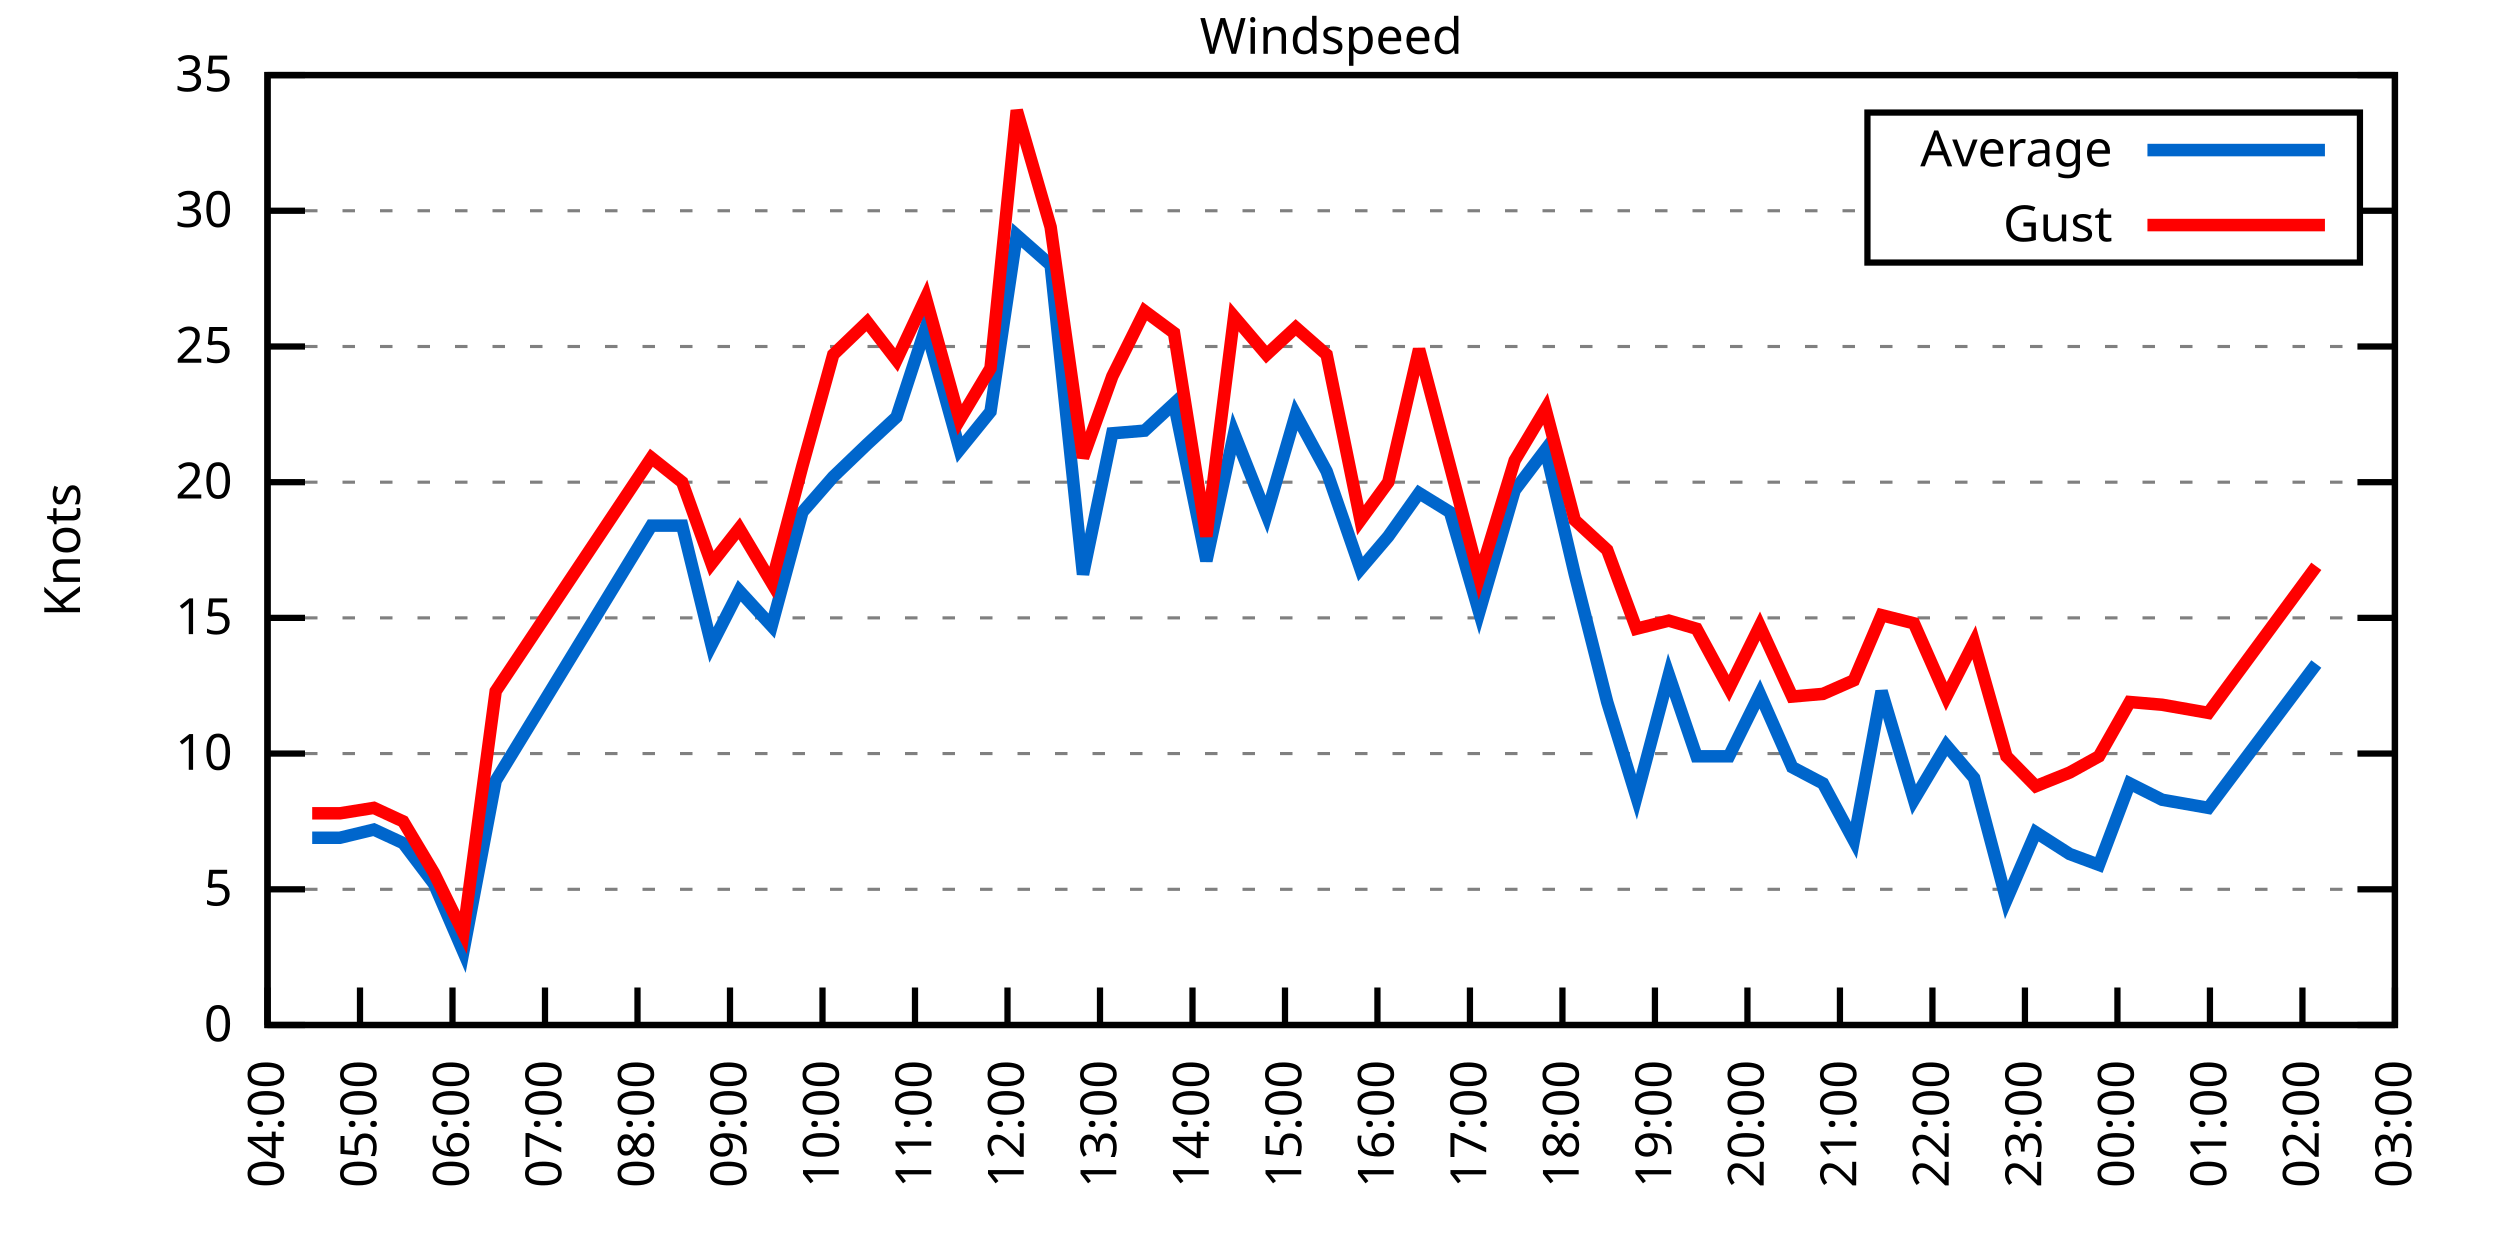
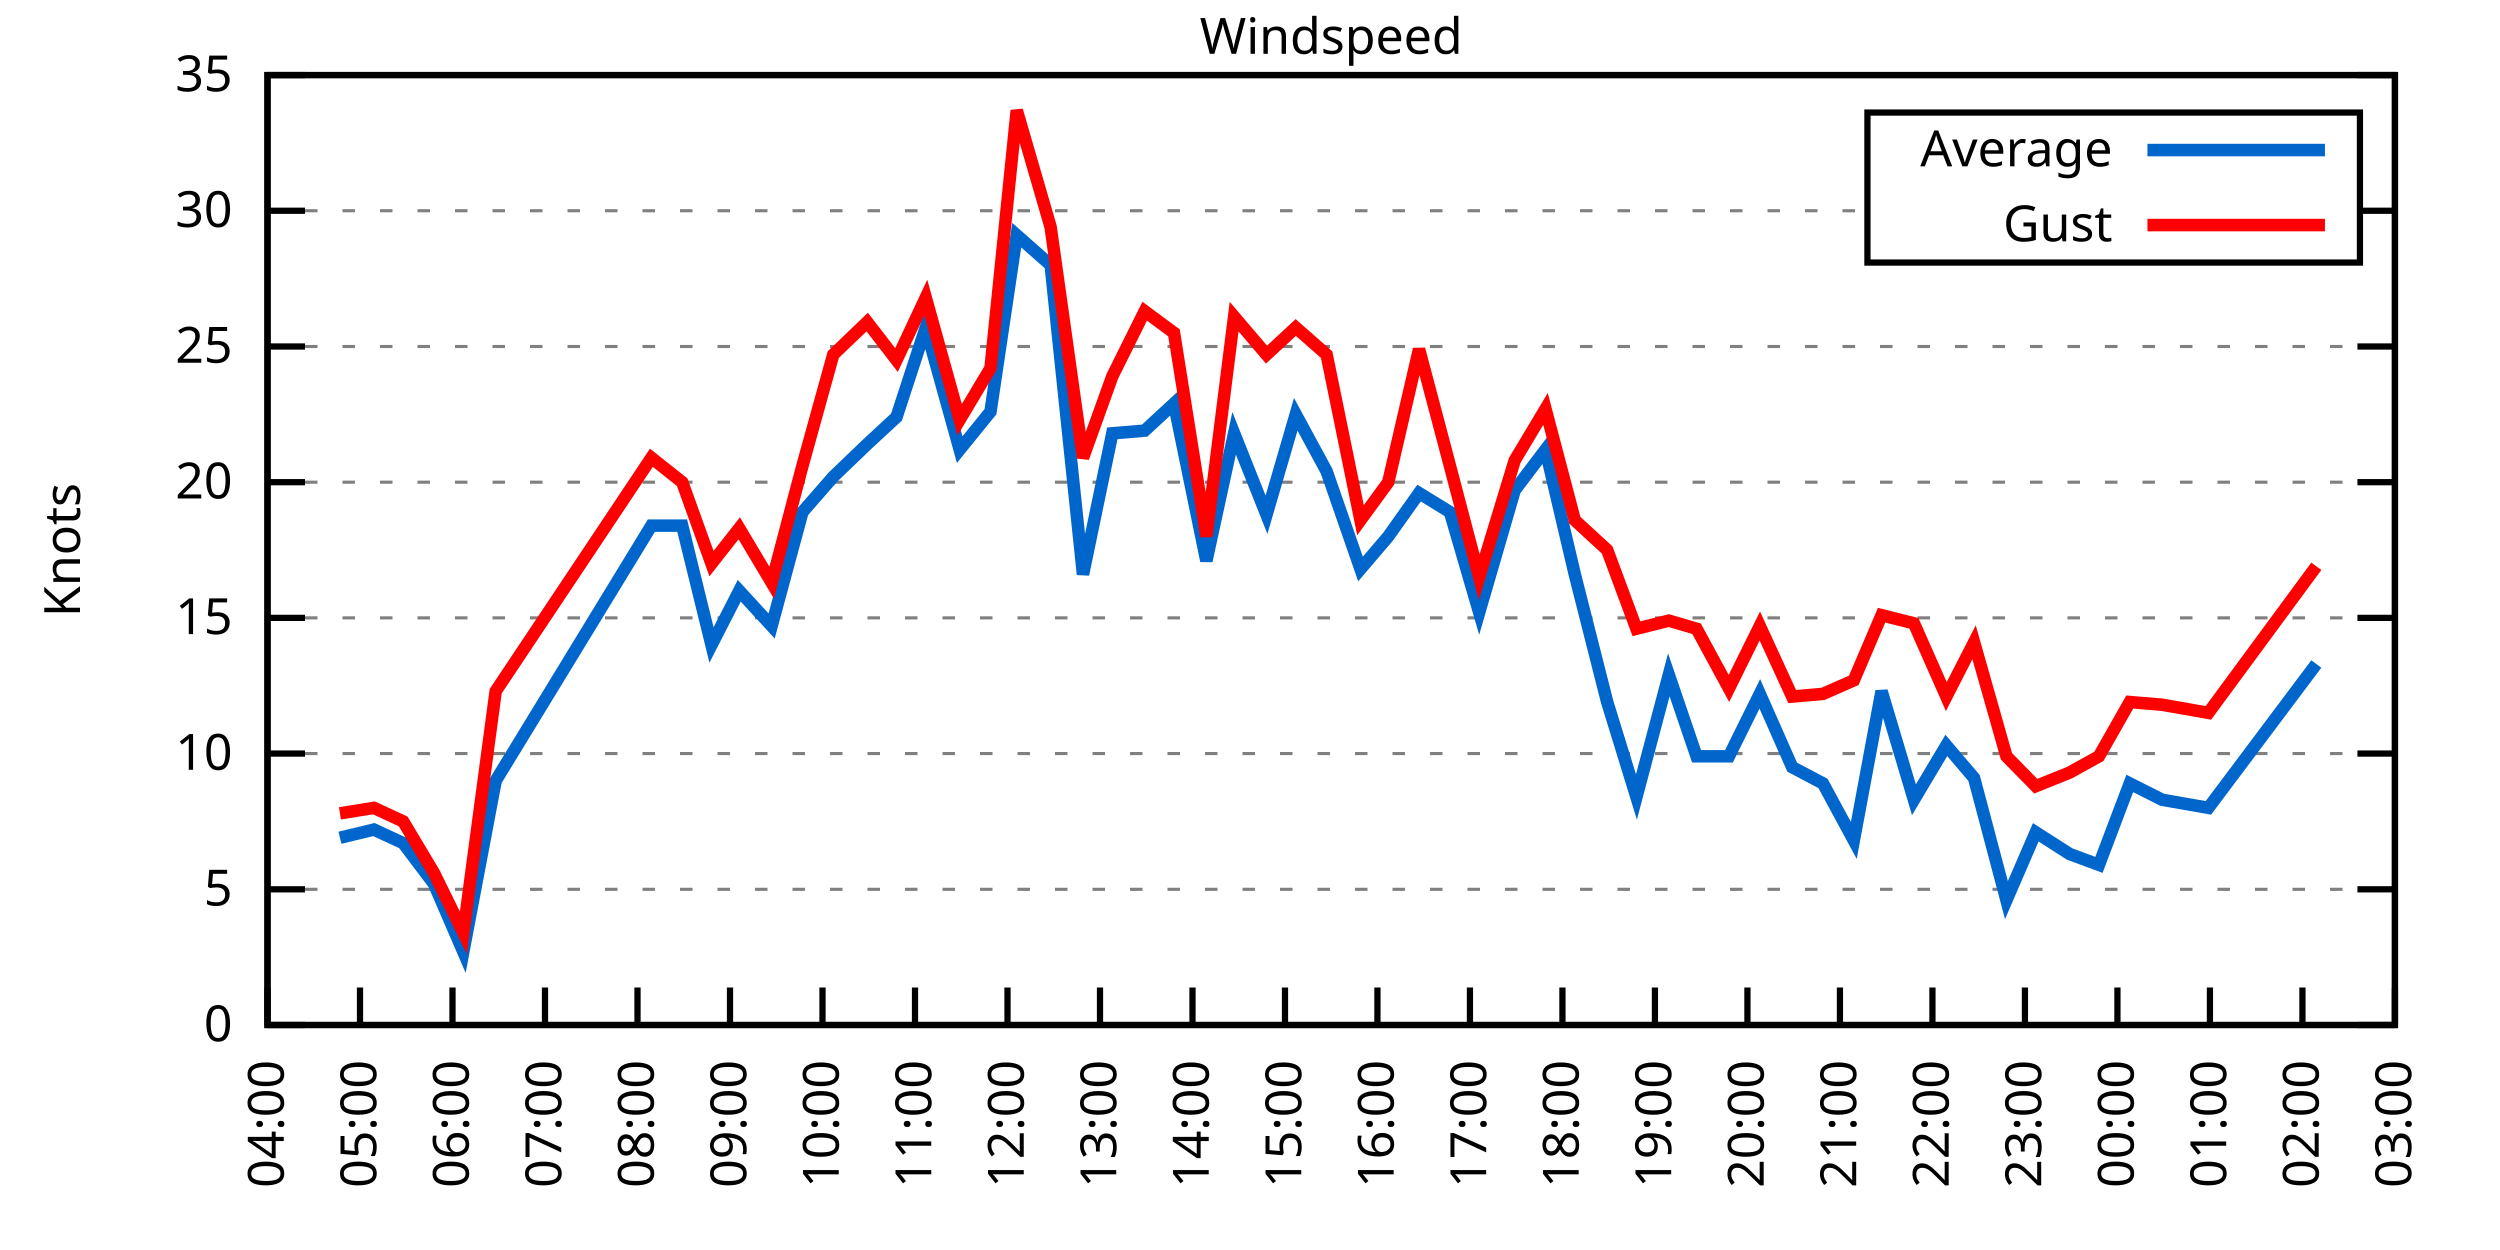
<svg xmlns="http://www.w3.org/2000/svg" xmlns:xlink="http://www.w3.org/1999/xlink" width="400" height="200" viewBox="0 0 400 200">
  <g id="gnuplot_canvas">
    <rect x="0" y="0" width="400" height="200" fill="none" />
    <defs>
      <circle id="gpDot" r="0.5" stroke-width="0.5" stroke="currentColor" />
      <path id="gpPt0" stroke-width="0.333" stroke="currentColor" d="M-1,0 h2 M0,-1 v2" />
      <path id="gpPt1" stroke-width="0.333" stroke="currentColor" d="M-1,-1 L1,1 M1,-1 L-1,1" />
      <path id="gpPt2" stroke-width="0.333" stroke="currentColor" d="M-1,0 L1,0 M0,-1 L0,1 M-1,-1 L1,1 M-1,1 L1,-1" />
      <rect id="gpPt3" stroke-width="0.333" stroke="currentColor" x="-1" y="-1" width="2" height="2" />
      <rect id="gpPt4" stroke-width="0.333" stroke="currentColor" fill="currentColor" x="-1" y="-1" width="2" height="2" />
      <circle id="gpPt5" stroke-width="0.333" stroke="currentColor" cx="0" cy="0" r="1" />
      <use xlink:href="#gpPt5" id="gpPt6" fill="currentColor" stroke="none" />
      <path id="gpPt7" stroke-width="0.333" stroke="currentColor" d="M0,-1.33 L-1.33,0.67 L1.33,0.67 z" />
      <use xlink:href="#gpPt7" id="gpPt8" fill="currentColor" stroke="none" />
      <use xlink:href="#gpPt7" id="gpPt9" stroke="currentColor" transform="rotate(180)" />
      <use xlink:href="#gpPt9" id="gpPt10" fill="currentColor" stroke="none" />
      <use xlink:href="#gpPt3" id="gpPt11" stroke="currentColor" transform="rotate(45)" />
      <use xlink:href="#gpPt11" id="gpPt12" fill="currentColor" stroke="none" />
      <path id="gpPt13" stroke-width="0.333" stroke="currentColor" d="M0,1.330 L1.265,0.411 L0.782,-1.067 L-0.782,-1.076 L-1.265,0.411 z" />
      <use xlink:href="#gpPt13" id="gpPt14" fill="currentColor" stroke="none" />
      <filter id="textbox" filterUnits="objectBoundingBox" x="0" y="0" height="1" width="1">
        <feFlood flood-color="white" flood-opacity="1" result="bgnd" />
        <feComposite in="SourceGraphic" in2="bgnd" operator="atop" />
      </filter>
      <filter id="greybox" filterUnits="objectBoundingBox" x="0" y="0" height="1" width="1">
        <feFlood flood-color="lightgrey" flood-opacity="1" result="grey" />
        <feComposite in="SourceGraphic" in2="grey" operator="atop" />
      </filter>
    </defs>
    <g fill="none" color="white" stroke="currentColor" stroke-width="1.00" stroke-linecap="butt" stroke-linejoin="miter">
</g>
    <g fill="none" color="black" stroke="currentColor" stroke-width="1.00" stroke-linecap="butt" stroke-linejoin="miter">
      <g stroke="none" shape-rendering="crispEdges">
        <polygon fill="rgb(255, 255, 255)" points="42.80,164.00 383.18,164.00 383.18,12.02 42.80,12.02 " />
      </g>
    </g>
    <g fill="none" color="black" stroke="currentColor" stroke-width="1.00" stroke-linecap="butt" stroke-linejoin="miter">
</g>
    <g fill="none" color="black" stroke="black" stroke-width="0.50" stroke-linecap="butt" stroke-linejoin="miter">
</g>
    <g fill="none" color="gray" stroke="currentColor" stroke-width="0.50" stroke-linecap="butt" stroke-linejoin="miter">
      <path stroke="gray" stroke-dasharray="2,4" class="gridline" d="M42.80,164.00 L383.19,164.00  " />
    </g>
    <g fill="none" color="gray" stroke="gray" stroke-width="1.00" stroke-linecap="butt" stroke-linejoin="miter">
</g>
    <g fill="none" color="black" stroke="currentColor" stroke-width="1.00" stroke-linecap="butt" stroke-linejoin="miter">
      <path stroke="black" d="M42.80,164.00 L48.80,164.00 M383.19,164.00 L377.19,164.00  " />
      <g transform="translate(37.20,166.60)" stroke="none" fill="black" font-family="Sans" font-size="8.00" text-anchor="end">
        <text>
          <tspan font-family="Sans"> 0</tspan>
        </text>
      </g>
    </g>
    <g fill="none" color="black" stroke="currentColor" stroke-width="1.00" stroke-linecap="butt" stroke-linejoin="miter">
</g>
    <g fill="none" color="black" stroke="black" stroke-width="0.50" stroke-linecap="butt" stroke-linejoin="miter">
</g>
    <g fill="none" color="gray" stroke="currentColor" stroke-width="0.50" stroke-linecap="butt" stroke-linejoin="miter">
      <path stroke="gray" stroke-dasharray="2,4" class="gridline" d="M42.80,142.29 L383.19,142.29  " />
    </g>
    <g fill="none" color="gray" stroke="gray" stroke-width="1.00" stroke-linecap="butt" stroke-linejoin="miter">
</g>
    <g fill="none" color="black" stroke="currentColor" stroke-width="1.00" stroke-linecap="butt" stroke-linejoin="miter">
      <path stroke="black" d="M42.80,142.29 L48.80,142.29 M383.19,142.29 L377.19,142.29  " />
      <g transform="translate(37.20,144.89)" stroke="none" fill="black" font-family="Sans" font-size="8.00" text-anchor="end">
        <text>
          <tspan font-family="Sans"> 5</tspan>
        </text>
      </g>
    </g>
    <g fill="none" color="black" stroke="currentColor" stroke-width="1.00" stroke-linecap="butt" stroke-linejoin="miter">
</g>
    <g fill="none" color="black" stroke="black" stroke-width="0.50" stroke-linecap="butt" stroke-linejoin="miter">
</g>
    <g fill="none" color="gray" stroke="currentColor" stroke-width="0.50" stroke-linecap="butt" stroke-linejoin="miter">
      <path stroke="gray" stroke-dasharray="2,4" class="gridline" d="M42.80,120.57 L383.19,120.57  " />
    </g>
    <g fill="none" color="gray" stroke="gray" stroke-width="1.00" stroke-linecap="butt" stroke-linejoin="miter">
</g>
    <g fill="none" color="black" stroke="currentColor" stroke-width="1.00" stroke-linecap="butt" stroke-linejoin="miter">
      <path stroke="black" d="M42.80,120.57 L48.80,120.57 M383.19,120.57 L377.19,120.57  " />
      <g transform="translate(37.20,123.17)" stroke="none" fill="black" font-family="Sans" font-size="8.00" text-anchor="end">
        <text>
          <tspan font-family="Sans"> 10</tspan>
        </text>
      </g>
    </g>
    <g fill="none" color="black" stroke="currentColor" stroke-width="1.00" stroke-linecap="butt" stroke-linejoin="miter">
</g>
    <g fill="none" color="black" stroke="black" stroke-width="0.50" stroke-linecap="butt" stroke-linejoin="miter">
</g>
    <g fill="none" color="gray" stroke="currentColor" stroke-width="0.50" stroke-linecap="butt" stroke-linejoin="miter">
      <path stroke="gray" stroke-dasharray="2,4" class="gridline" d="M42.80,98.86 L383.19,98.86  " />
    </g>
    <g fill="none" color="gray" stroke="gray" stroke-width="1.00" stroke-linecap="butt" stroke-linejoin="miter">
</g>
    <g fill="none" color="black" stroke="currentColor" stroke-width="1.00" stroke-linecap="butt" stroke-linejoin="miter">
      <path stroke="black" d="M42.80,98.86 L48.80,98.86 M383.19,98.86 L377.19,98.86  " />
      <g transform="translate(37.20,101.46)" stroke="none" fill="black" font-family="Sans" font-size="8.00" text-anchor="end">
        <text>
          <tspan font-family="Sans"> 15</tspan>
        </text>
      </g>
    </g>
    <g fill="none" color="black" stroke="currentColor" stroke-width="1.00" stroke-linecap="butt" stroke-linejoin="miter">
</g>
    <g fill="none" color="black" stroke="black" stroke-width="0.50" stroke-linecap="butt" stroke-linejoin="miter">
</g>
    <g fill="none" color="gray" stroke="currentColor" stroke-width="0.50" stroke-linecap="butt" stroke-linejoin="miter">
      <path stroke="gray" stroke-dasharray="2,4" class="gridline" d="M42.80,77.15 L383.19,77.15  " />
    </g>
    <g fill="none" color="gray" stroke="gray" stroke-width="1.00" stroke-linecap="butt" stroke-linejoin="miter">
</g>
    <g fill="none" color="black" stroke="currentColor" stroke-width="1.00" stroke-linecap="butt" stroke-linejoin="miter">
      <path stroke="black" d="M42.80,77.15 L48.80,77.15 M383.19,77.15 L377.19,77.15  " />
      <g transform="translate(37.20,79.75)" stroke="none" fill="black" font-family="Sans" font-size="8.00" text-anchor="end">
        <text>
          <tspan font-family="Sans"> 20</tspan>
        </text>
      </g>
    </g>
    <g fill="none" color="black" stroke="currentColor" stroke-width="1.00" stroke-linecap="butt" stroke-linejoin="miter">
</g>
    <g fill="none" color="black" stroke="black" stroke-width="0.50" stroke-linecap="butt" stroke-linejoin="miter">
</g>
    <g fill="none" color="gray" stroke="currentColor" stroke-width="0.50" stroke-linecap="butt" stroke-linejoin="miter">
      <path stroke="gray" stroke-dasharray="2,4" class="gridline" d="M42.80,55.44 L383.19,55.44  " />
    </g>
    <g fill="none" color="gray" stroke="gray" stroke-width="1.00" stroke-linecap="butt" stroke-linejoin="miter">
</g>
    <g fill="none" color="black" stroke="currentColor" stroke-width="1.00" stroke-linecap="butt" stroke-linejoin="miter">
      <path stroke="black" d="M42.80,55.44 L48.80,55.44 M383.19,55.44 L377.19,55.44  " />
      <g transform="translate(37.20,58.04)" stroke="none" fill="black" font-family="Sans" font-size="8.00" text-anchor="end">
        <text>
          <tspan font-family="Sans"> 25</tspan>
        </text>
      </g>
    </g>
    <g fill="none" color="black" stroke="currentColor" stroke-width="1.00" stroke-linecap="butt" stroke-linejoin="miter">
</g>
    <g fill="none" color="black" stroke="black" stroke-width="0.50" stroke-linecap="butt" stroke-linejoin="miter">
</g>
    <g fill="none" color="gray" stroke="currentColor" stroke-width="0.50" stroke-linecap="butt" stroke-linejoin="miter">
      <path stroke="gray" stroke-dasharray="2,4" class="gridline" d="M42.80,33.72 L298.79,33.72 M377.59,33.72 L383.19,33.72  " />
    </g>
    <g fill="none" color="gray" stroke="gray" stroke-width="1.00" stroke-linecap="butt" stroke-linejoin="miter">
</g>
    <g fill="none" color="black" stroke="currentColor" stroke-width="1.00" stroke-linecap="butt" stroke-linejoin="miter">
      <path stroke="black" d="M42.80,33.72 L48.80,33.72 M383.19,33.72 L377.19,33.72  " />
      <g transform="translate(37.20,36.32)" stroke="none" fill="black" font-family="Sans" font-size="8.00" text-anchor="end">
        <text>
          <tspan font-family="Sans"> 30</tspan>
        </text>
      </g>
    </g>
    <g fill="none" color="black" stroke="currentColor" stroke-width="1.00" stroke-linecap="butt" stroke-linejoin="miter">
</g>
    <g fill="none" color="black" stroke="black" stroke-width="0.50" stroke-linecap="butt" stroke-linejoin="miter">
</g>
    <g fill="none" color="gray" stroke="currentColor" stroke-width="0.50" stroke-linecap="butt" stroke-linejoin="miter">
      <path stroke="gray" stroke-dasharray="2,4" class="gridline" d="M42.80,12.01 L383.19,12.01  " />
    </g>
    <g fill="none" color="gray" stroke="gray" stroke-width="1.00" stroke-linecap="butt" stroke-linejoin="miter">
</g>
    <g fill="none" color="black" stroke="currentColor" stroke-width="1.00" stroke-linecap="butt" stroke-linejoin="miter">
      <path stroke="black" d="M42.80,12.01 L48.80,12.01 M383.19,12.01 L377.19,12.01  " />
      <g transform="translate(37.20,14.61)" stroke="none" fill="black" font-family="Sans" font-size="8.00" text-anchor="end">
        <text>
          <tspan font-family="Sans"> 35</tspan>
        </text>
      </g>
    </g>
    <g fill="none" color="black" stroke="currentColor" stroke-width="1.00" stroke-linecap="butt" stroke-linejoin="miter">
      <path stroke="black" d="M42.80,164.00 L42.80,158.00  " />
      <g transform="translate(45.40,169.60) rotate(270.00)" stroke="none" fill="black" font-family="Sans" font-size="8.00" text-anchor="end">
        <text>
          <tspan font-family="Sans">04:00</tspan>
        </text>
      </g>
    </g>
    <g fill="none" color="black" stroke="currentColor" stroke-width="1.00" stroke-linecap="butt" stroke-linejoin="miter">
      <path stroke="black" d="M57.60,164.00 L57.60,158.00  " />
      <g transform="translate(60.20,169.60) rotate(270.00)" stroke="none" fill="black" font-family="Sans" font-size="8.00" text-anchor="end">
        <text>
          <tspan font-family="Sans">05:00</tspan>
        </text>
      </g>
    </g>
    <g fill="none" color="black" stroke="currentColor" stroke-width="1.00" stroke-linecap="butt" stroke-linejoin="miter">
      <path stroke="black" d="M72.40,164.00 L72.40,158.00  " />
      <g transform="translate(75.00,169.60) rotate(270.00)" stroke="none" fill="black" font-family="Sans" font-size="8.00" text-anchor="end">
        <text>
          <tspan font-family="Sans">06:00</tspan>
        </text>
      </g>
    </g>
    <g fill="none" color="black" stroke="currentColor" stroke-width="1.00" stroke-linecap="butt" stroke-linejoin="miter">
      <path stroke="black" d="M87.20,164.00 L87.20,158.00  " />
      <g transform="translate(89.80,169.60) rotate(270.00)" stroke="none" fill="black" font-family="Sans" font-size="8.00" text-anchor="end">
        <text>
          <tspan font-family="Sans">07:00</tspan>
        </text>
      </g>
    </g>
    <g fill="none" color="black" stroke="currentColor" stroke-width="1.00" stroke-linecap="butt" stroke-linejoin="miter">
      <path stroke="black" d="M102.00,164.00 L102.00,158.00  " />
      <g transform="translate(104.60,169.60) rotate(270.00)" stroke="none" fill="black" font-family="Sans" font-size="8.00" text-anchor="end">
        <text>
          <tspan font-family="Sans">08:00</tspan>
        </text>
      </g>
    </g>
    <g fill="none" color="black" stroke="currentColor" stroke-width="1.00" stroke-linecap="butt" stroke-linejoin="miter">
      <path stroke="black" d="M116.80,164.00 L116.80,158.00  " />
      <g transform="translate(119.40,169.60) rotate(270.00)" stroke="none" fill="black" font-family="Sans" font-size="8.00" text-anchor="end">
        <text>
          <tspan font-family="Sans">09:00</tspan>
        </text>
      </g>
    </g>
    <g fill="none" color="black" stroke="currentColor" stroke-width="1.00" stroke-linecap="butt" stroke-linejoin="miter">
      <path stroke="black" d="M131.60,164.00 L131.60,158.00  " />
      <g transform="translate(134.20,169.60) rotate(270.00)" stroke="none" fill="black" font-family="Sans" font-size="8.00" text-anchor="end">
        <text>
          <tspan font-family="Sans">10:00</tspan>
        </text>
      </g>
    </g>
    <g fill="none" color="black" stroke="currentColor" stroke-width="1.00" stroke-linecap="butt" stroke-linejoin="miter">
      <path stroke="black" d="M146.40,164.00 L146.40,158.00  " />
      <g transform="translate(149.00,169.60) rotate(270.00)" stroke="none" fill="black" font-family="Sans" font-size="8.00" text-anchor="end">
        <text>
          <tspan font-family="Sans">11:00</tspan>
        </text>
      </g>
    </g>
    <g fill="none" color="black" stroke="currentColor" stroke-width="1.00" stroke-linecap="butt" stroke-linejoin="miter">
      <path stroke="black" d="M161.20,164.00 L161.20,158.00  " />
      <g transform="translate(163.80,169.60) rotate(270.00)" stroke="none" fill="black" font-family="Sans" font-size="8.00" text-anchor="end">
        <text>
          <tspan font-family="Sans">12:00</tspan>
        </text>
      </g>
    </g>
    <g fill="none" color="black" stroke="currentColor" stroke-width="1.00" stroke-linecap="butt" stroke-linejoin="miter">
      <path stroke="black" d="M176.00,164.00 L176.00,158.00  " />
      <g transform="translate(178.60,169.60) rotate(270.00)" stroke="none" fill="black" font-family="Sans" font-size="8.00" text-anchor="end">
        <text>
          <tspan font-family="Sans">13:00</tspan>
        </text>
      </g>
    </g>
    <g fill="none" color="black" stroke="currentColor" stroke-width="1.00" stroke-linecap="butt" stroke-linejoin="miter">
      <path stroke="black" d="M190.80,164.00 L190.80,158.00  " />
      <g transform="translate(193.40,169.60) rotate(270.00)" stroke="none" fill="black" font-family="Sans" font-size="8.00" text-anchor="end">
        <text>
          <tspan font-family="Sans">14:00</tspan>
        </text>
      </g>
    </g>
    <g fill="none" color="black" stroke="currentColor" stroke-width="1.00" stroke-linecap="butt" stroke-linejoin="miter">
      <path stroke="black" d="M205.60,164.00 L205.60,158.00  " />
      <g transform="translate(208.20,169.60) rotate(270.00)" stroke="none" fill="black" font-family="Sans" font-size="8.00" text-anchor="end">
        <text>
          <tspan font-family="Sans">15:00</tspan>
        </text>
      </g>
    </g>
    <g fill="none" color="black" stroke="currentColor" stroke-width="1.00" stroke-linecap="butt" stroke-linejoin="miter">
      <path stroke="black" d="M220.39,164.00 L220.39,158.00  " />
      <g transform="translate(222.99,169.60) rotate(270.00)" stroke="none" fill="black" font-family="Sans" font-size="8.00" text-anchor="end">
        <text>
          <tspan font-family="Sans">16:00</tspan>
        </text>
      </g>
    </g>
    <g fill="none" color="black" stroke="currentColor" stroke-width="1.00" stroke-linecap="butt" stroke-linejoin="miter">
      <path stroke="black" d="M235.19,164.00 L235.19,158.00  " />
      <g transform="translate(237.79,169.60) rotate(270.00)" stroke="none" fill="black" font-family="Sans" font-size="8.00" text-anchor="end">
        <text>
          <tspan font-family="Sans">17:00</tspan>
        </text>
      </g>
    </g>
    <g fill="none" color="black" stroke="currentColor" stroke-width="1.00" stroke-linecap="butt" stroke-linejoin="miter">
      <path stroke="black" d="M249.99,164.00 L249.99,158.00  " />
      <g transform="translate(252.59,169.60) rotate(270.00)" stroke="none" fill="black" font-family="Sans" font-size="8.00" text-anchor="end">
        <text>
          <tspan font-family="Sans">18:00</tspan>
        </text>
      </g>
    </g>
    <g fill="none" color="black" stroke="currentColor" stroke-width="1.00" stroke-linecap="butt" stroke-linejoin="miter">
      <path stroke="black" d="M264.79,164.00 L264.79,158.00  " />
      <g transform="translate(267.39,169.60) rotate(270.00)" stroke="none" fill="black" font-family="Sans" font-size="8.00" text-anchor="end">
        <text>
          <tspan font-family="Sans">19:00</tspan>
        </text>
      </g>
    </g>
    <g fill="none" color="black" stroke="currentColor" stroke-width="1.00" stroke-linecap="butt" stroke-linejoin="miter">
      <path stroke="black" d="M279.59,164.00 L279.59,158.00  " />
      <g transform="translate(282.19,169.60) rotate(270.00)" stroke="none" fill="black" font-family="Sans" font-size="8.00" text-anchor="end">
        <text>
          <tspan font-family="Sans">20:00</tspan>
        </text>
      </g>
    </g>
    <g fill="none" color="black" stroke="currentColor" stroke-width="1.00" stroke-linecap="butt" stroke-linejoin="miter">
      <path stroke="black" d="M294.39,164.00 L294.39,158.00  " />
      <g transform="translate(296.99,169.60) rotate(270.00)" stroke="none" fill="black" font-family="Sans" font-size="8.00" text-anchor="end">
        <text>
          <tspan font-family="Sans">21:00</tspan>
        </text>
      </g>
    </g>
    <g fill="none" color="black" stroke="currentColor" stroke-width="1.00" stroke-linecap="butt" stroke-linejoin="miter">
      <path stroke="black" d="M309.19,164.00 L309.19,158.00  " />
      <g transform="translate(311.79,169.60) rotate(270.00)" stroke="none" fill="black" font-family="Sans" font-size="8.00" text-anchor="end">
        <text>
          <tspan font-family="Sans">22:00</tspan>
        </text>
      </g>
    </g>
    <g fill="none" color="black" stroke="currentColor" stroke-width="1.00" stroke-linecap="butt" stroke-linejoin="miter">
      <path stroke="black" d="M323.99,164.00 L323.99,158.00  " />
      <g transform="translate(326.59,169.60) rotate(270.00)" stroke="none" fill="black" font-family="Sans" font-size="8.00" text-anchor="end">
        <text>
          <tspan font-family="Sans">23:00</tspan>
        </text>
      </g>
    </g>
    <g fill="none" color="black" stroke="currentColor" stroke-width="1.00" stroke-linecap="butt" stroke-linejoin="miter">
      <path stroke="black" d="M338.79,164.00 L338.79,158.00  " />
      <g transform="translate(341.39,169.60) rotate(270.00)" stroke="none" fill="black" font-family="Sans" font-size="8.00" text-anchor="end">
        <text>
          <tspan font-family="Sans">00:00</tspan>
        </text>
      </g>
    </g>
    <g fill="none" color="black" stroke="currentColor" stroke-width="1.00" stroke-linecap="butt" stroke-linejoin="miter">
      <path stroke="black" d="M353.59,164.00 L353.59,158.00  " />
      <g transform="translate(356.19,169.60) rotate(270.00)" stroke="none" fill="black" font-family="Sans" font-size="8.00" text-anchor="end">
        <text>
          <tspan font-family="Sans">01:00</tspan>
        </text>
      </g>
    </g>
    <g fill="none" color="black" stroke="currentColor" stroke-width="1.00" stroke-linecap="butt" stroke-linejoin="miter">
      <path stroke="black" d="M368.39,164.00 L368.39,158.00  " />
      <g transform="translate(370.99,169.60) rotate(270.00)" stroke="none" fill="black" font-family="Sans" font-size="8.00" text-anchor="end">
        <text>
          <tspan font-family="Sans">02:00</tspan>
        </text>
      </g>
    </g>
    <g fill="none" color="black" stroke="currentColor" stroke-width="1.00" stroke-linecap="butt" stroke-linejoin="miter">
      <path stroke="black" d="M383.19,164.00 L383.19,158.00  " />
      <g transform="translate(385.79,169.60) rotate(270.00)" stroke="none" fill="black" font-family="Sans" font-size="8.00" text-anchor="end">
        <text>
          <tspan font-family="Sans">03:00</tspan>
        </text>
      </g>
    </g>
    <g fill="none" color="black" stroke="currentColor" stroke-width="1.00" stroke-linecap="butt" stroke-linejoin="miter">
</g>
    <g fill="none" color="black" stroke="currentColor" stroke-width="1.00" stroke-linecap="butt" stroke-linejoin="miter">
      <path stroke="black" d="M42.80,12.01 L42.80,164.00 L383.19,164.00 L383.19,12.01 L42.80,12.01 Z  " />
    </g>
    <g fill="none" color="black" stroke="currentColor" stroke-width="1.00" stroke-linecap="butt" stroke-linejoin="miter">
</g>
    <g fill="none" color="black" stroke="currentColor" stroke-width="1.00" stroke-linecap="butt" stroke-linejoin="miter">
      <path stroke="black" d="M298.79,42.01 L298.79,18.01 L377.59,18.01 L377.59,42.01 L298.79,42.01 Z  " />
    </g>
    <g id="Windspeed_plot_1">
      <g fill="none" color="white" stroke="black" stroke-width="2.00" stroke-linecap="butt" stroke-linejoin="miter">
</g>
      <g fill="none" color="black" stroke="currentColor" stroke-width="2.00" stroke-linecap="butt" stroke-linejoin="miter">
        <g transform="translate(337.99,26.61)" stroke="none" fill="black" font-family="Sans" font-size="8.00" text-anchor="end">
          <text>
            <tspan font-family="Sans">Average</tspan>
          </text>
        </g>
      </g>
      <g fill="none" color="black" stroke="currentColor" stroke-width="2.00" stroke-linecap="butt" stroke-linejoin="miter">
-         <path stroke="rgb(  0, 102, 204)" d="M343.59,24.01 L371.99,24.01 M49.95,134.04 L54.39,134.04 L59.82,132.73 L64.51,134.90 L69.44,141.42 L74.13,152.28   L79.31,124.92 L104.22,84.10 L109.15,84.10 L113.84,103.20 L118.28,94.52 L123.46,100.16 L128.39,81.93 L133.32,76.28   L138.75,71.07 L143.44,66.73 L148.12,52.40 L153.55,71.94 L158.48,65.86 L162.68,37.63 L168.10,42.41 L173.28,91.91   L177.97,69.33 L183.15,68.90 L187.84,64.56 L193.02,89.74 L197.46,69.33 L202.64,82.36 L207.32,66.29 L212.26,75.41   L217.68,91.04 L222.12,85.83 L227.05,78.89 L231.99,81.93 L236.67,97.99 L242.35,78.45 L247.28,71.94 L251.97,91.91   L257.15,112.32 L261.83,127.52 L267.01,107.98 L271.45,121.01 L276.63,121.01 L281.57,111.02 L286.75,122.75 L291.68,125.35   L296.61,134.47 L301.05,110.59 L306.23,127.96 L311.41,119.27 L315.85,124.48 L321.03,144.02 L325.72,133.17 L331.14,136.64   L335.83,138.38 L340.76,125.35 L345.94,127.96 L353.34,129.26 L370.61,106.24  " />
+         <path stroke="rgb(  0, 102, 204)" d="M343.59,24.01 L371.99,24.01 M54.39,134.04 L59.82,132.73 L64.51,134.90 L69.44,141.42 L74.13,152.28 L79.31,124.92   L104.22,84.10 L109.15,84.10 L113.84,103.20 L118.28,94.52 L123.46,100.16 L128.39,81.93 L133.32,76.28 L138.75,71.07   L143.44,66.73 L148.12,52.40 L153.55,71.94 L158.48,65.86 L162.68,37.63 L168.10,42.41 L173.28,91.91 L177.97,69.33   L183.15,68.90 L187.84,64.56 L193.02,89.74 L197.46,69.33 L202.64,82.36 L207.32,66.29 L212.26,75.41 L217.68,91.04   L222.12,85.83 L227.05,78.89 L231.99,81.93 L236.67,97.99 L242.35,78.45 L247.28,71.94 L251.97,91.91 L257.15,112.32   L261.83,127.52 L267.01,107.98 L271.45,121.01 L276.63,121.01 L281.57,111.02 L286.75,122.75 L291.68,125.35 L296.61,134.47   L301.05,110.59 L306.23,127.96 L311.41,119.27 L315.85,124.48 L321.03,144.02 L325.72,133.17 L331.14,136.64 L335.83,138.38   L340.76,125.35 L345.94,127.96 L353.34,129.26 L370.61,106.24  " />
      </g>
    </g>
    <g id="Windspeed_plot_2">
      <g fill="none" color="black" stroke="currentColor" stroke-width="2.00" stroke-linecap="butt" stroke-linejoin="miter">
        <g transform="translate(337.99,38.61)" stroke="none" fill="black" font-family="Sans" font-size="8.00" text-anchor="end">
          <text>
            <tspan font-family="Sans">Gust</tspan>
          </text>
        </g>
      </g>
      <g fill="none" color="black" stroke="currentColor" stroke-width="2.00" stroke-linecap="butt" stroke-linejoin="miter">
-         <path stroke="rgb(255,   0,   0)" d="M343.59,36.01 L371.99,36.01 M49.95,130.13 L54.39,130.13 L59.82,129.26 L64.51,131.43 L69.44,139.68 L74.13,149.24   L79.31,110.59 L104.22,73.24 L109.15,77.15 L113.84,90.18 L118.28,84.53 L123.46,93.22 L128.39,74.54 L133.32,56.74   L138.75,51.53 L143.44,57.61 L148.12,47.62 L153.55,67.16 L158.48,58.91 L162.68,17.66 L168.10,36.33 L173.28,73.24   L177.97,60.21 L183.15,49.79 L187.84,53.26 L193.02,85.83 L197.46,50.66 L202.64,56.74 L207.32,52.40 L212.26,56.74   L217.68,83.23 L222.12,77.15 L227.05,55.87 L231.99,74.54 L236.67,92.35 L242.35,73.67 L247.28,65.42 L251.97,83.23   L257.15,88.00 L261.83,100.60 L267.01,99.30 L271.45,100.60 L276.63,110.15 L281.57,100.16 L286.75,111.45 L291.68,111.02   L296.61,108.85 L301.05,98.43 L306.23,99.73 L311.41,111.45 L315.85,102.77 L321.03,121.01 L325.72,125.79 L331.14,123.61   L335.83,121.01 L340.76,112.32 L345.94,112.76 L353.34,114.06 L370.61,90.61  " />
+         <path stroke="rgb(255,   0,   0)" d="M343.59,36.01 L371.99,36.01 M54.39,130.13 L59.82,129.26 L64.51,131.43 L69.44,139.68 L74.13,149.24 L79.31,110.59   L104.22,73.24 L109.15,77.15 L113.84,90.18 L118.28,84.53 L123.46,93.22 L128.39,74.54 L133.32,56.74 L138.75,51.53   L143.44,57.61 L148.12,47.62 L153.55,67.16 L158.48,58.91 L162.68,17.66 L168.10,36.33 L173.28,73.24 L177.97,60.21   L183.15,49.79 L187.84,53.26 L193.02,85.83 L197.46,50.66 L202.64,56.74 L207.32,52.40 L212.26,56.74 L217.68,83.23   L222.12,77.15 L227.05,55.87 L231.99,74.54 L236.67,92.35 L242.35,73.67 L247.28,65.42 L251.97,83.23 L257.15,88.00   L261.83,100.60 L267.01,99.30 L271.45,100.60 L276.63,110.15 L281.57,100.16 L286.75,111.45 L291.68,111.02 L296.61,108.85   L301.05,98.43 L306.23,99.73 L311.41,111.45 L315.85,102.77 L321.03,121.01 L325.72,125.79 L331.14,123.61 L335.83,121.01   L340.76,112.32 L345.94,112.76 L353.34,114.06 L370.61,90.61  " />
      </g>
    </g>
    <g fill="none" color="black" stroke="currentColor" stroke-width="2.00" stroke-linecap="butt" stroke-linejoin="miter">
</g>
    <g fill="none" color="black" stroke="black" stroke-width="1.00" stroke-linecap="butt" stroke-linejoin="miter">
</g>
    <g fill="none" color="black" stroke="currentColor" stroke-width="1.00" stroke-linecap="butt" stroke-linejoin="miter">
      <path stroke="black" d="M42.80,12.01 L42.80,164.00 L383.19,164.00 L383.19,12.01 L42.80,12.01 Z  " />
      <g transform="translate(12.80,88.01) rotate(270.00)" stroke="none" fill="black" font-family="Sans" font-size="8.00" text-anchor="middle">
        <text>
          <tspan font-family="Sans">Knots</tspan>
        </text>
      </g>
    </g>
    <g fill="none" color="black" stroke="currentColor" stroke-width="1.00" stroke-linecap="butt" stroke-linejoin="miter">
</g>
    <g fill="none" color="black" stroke="currentColor" stroke-width="1.00" stroke-linecap="butt" stroke-linejoin="miter">
      <g transform="translate(212.99,8.61)" stroke="none" fill="black" font-family="Sans" font-size="8.00" text-anchor="middle">
        <text>
          <tspan font-family="Sans">Windspeed</tspan>
        </text>
      </g>
    </g>
    <g fill="none" color="black" stroke="currentColor" stroke-width="1.00" stroke-linecap="butt" stroke-linejoin="miter">
</g>
  </g>
</svg>
